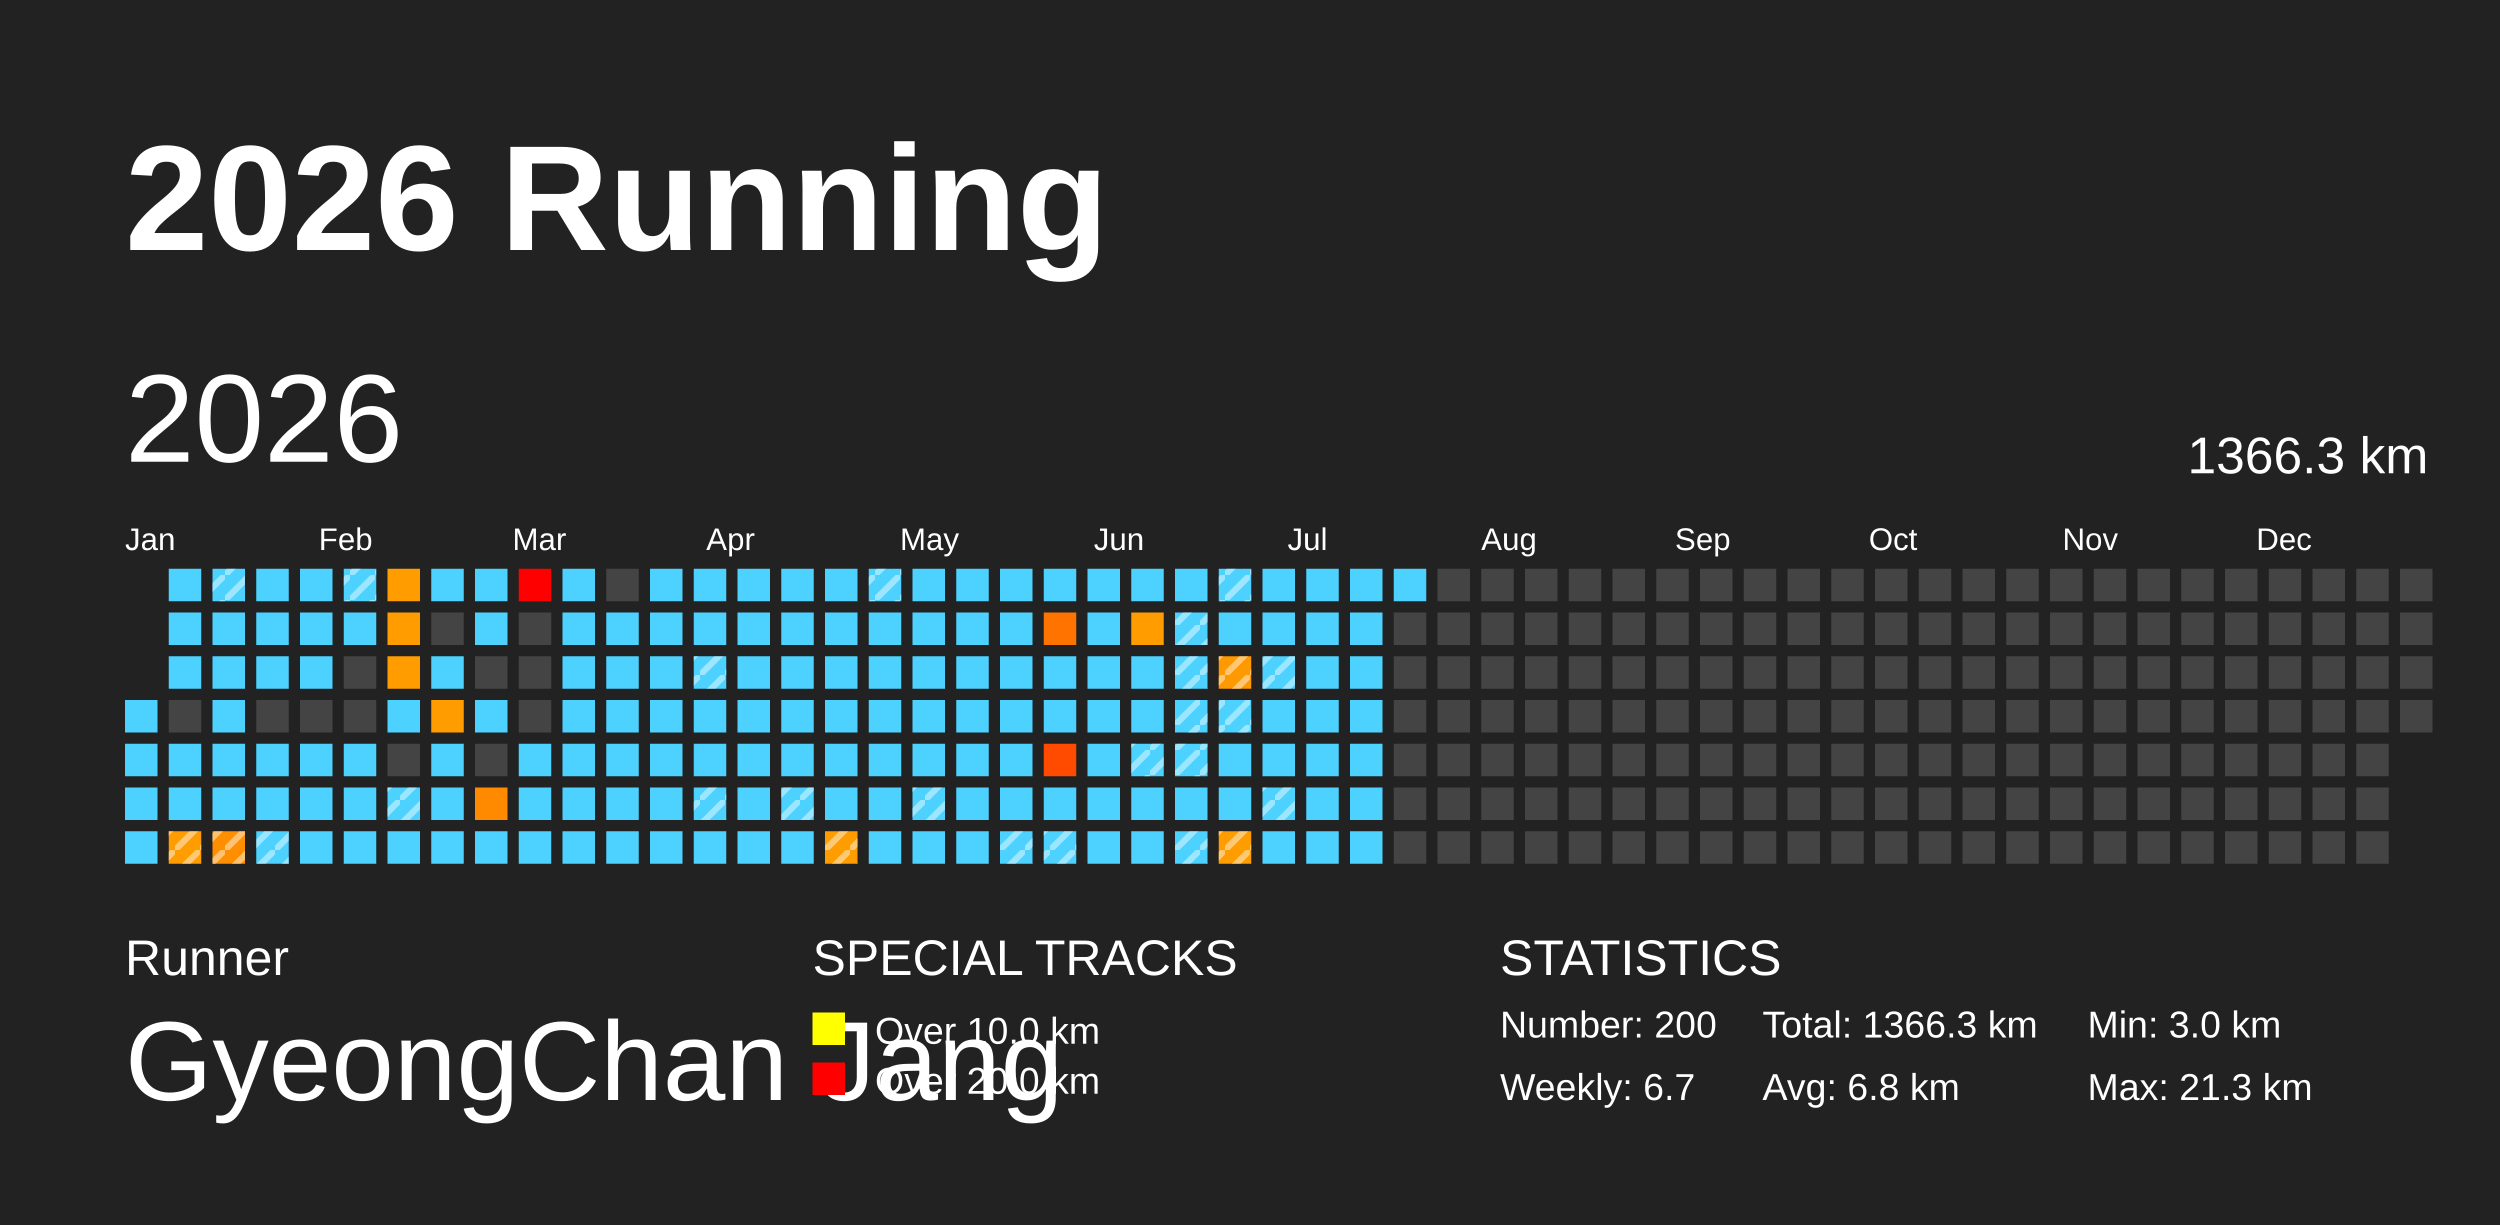
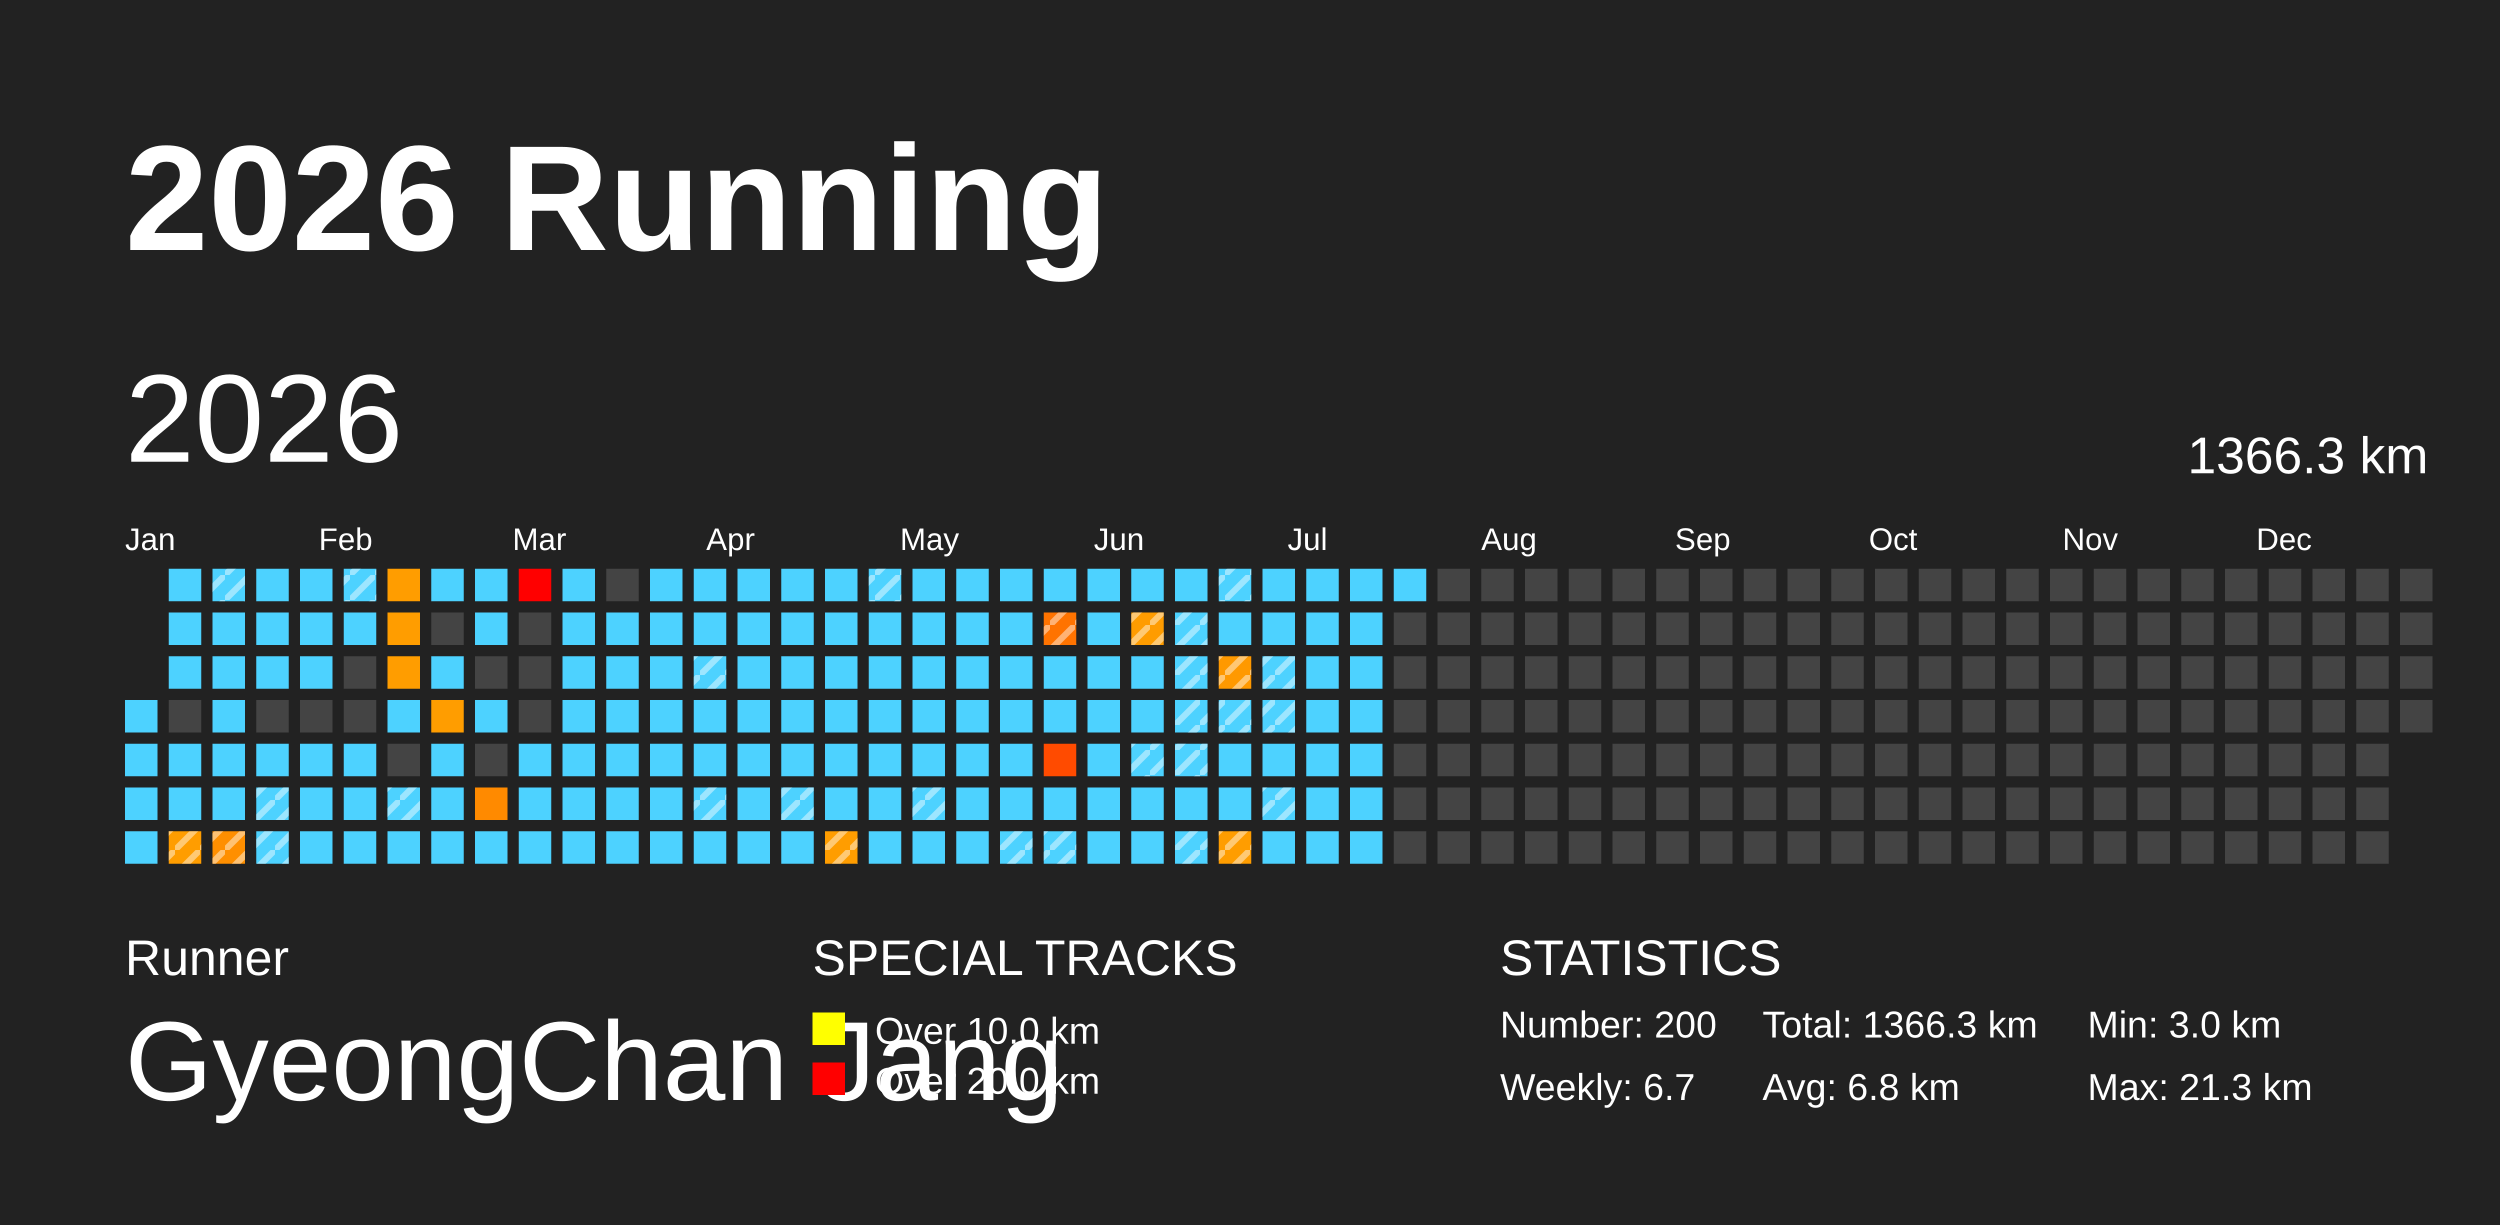
<svg xmlns="http://www.w3.org/2000/svg" baseProfile="full" height="98mm" version="1.1" viewBox="0,0,200,98" width="200mm">
  <defs>
    <pattern height="2" id="indoor-stripe" patternUnits="userSpaceOnUse" width="2">
      <line stroke="white" stroke-opacity="0.45" stroke-width="0.5" x1="0" x2="2" y1="2" y2="0" />
    </pattern>
  </defs>
  <rect fill="#222222" height="98" width="200" x="0" y="0" />
  <text fill="#FFFFFF" style="font-size:12px; font-family:Arial; font-weight:bold;" x="10" y="20">2026 Running</text>
  <text fill="#FFFFFF" style="font-size:4px; font-family:Arial" x="10" y="78">Runner</text>
  <text fill="#FFFFFF" style="font-size:9px; font-family:Arial" x="10" y="88">GyeongChan Jang</text>
  <text fill="#FFFFFF" style="font-size:4px; font-family:Arial" x="65" y="78">SPECIAL TRACKS</text>
  <rect fill="yellow" height="2.6" width="2.6" x="65" y="81" />
  <text fill="#FFFFFF" style="font-size:3px; font-family:Arial" x="70" y="83.5">Over 10.0 km</text>
  <rect fill="red" height="2.6" width="2.6" x="65" y="85" />
  <text fill="#FFFFFF" style="font-size:3px; font-family:Arial" x="70" y="87.5">Over 20.0 km</text>
  <text fill="#FFFFFF" style="font-size:4px; font-family:Arial" x="120" y="78">STATISTICS</text>
  <text fill="#FFFFFF" style="font-size:3px; font-family:Arial" x="120" y="83">Number: 200</text>
  <text fill="#FFFFFF" style="font-size:3px; font-family:Arial" x="120" y="88">Weekly: 6.7</text>
  <text fill="#FFFFFF" style="font-size:3px; font-family:Arial" x="141" y="83">Total: 1366.3 km</text>
  <text fill="#FFFFFF" style="font-size:3px; font-family:Arial" x="141" y="88">Avg: 6.8 km</text>
  <text fill="#FFFFFF" style="font-size:3px; font-family:Arial" x="167" y="83">Min: 3.0 km</text>
  <text fill="#FFFFFF" style="font-size:3px; font-family:Arial" x="167" y="88">Max: 21.3 km</text>
  <text dominant-baseline="hanging" fill="#FFFFFF" style="font-size:10.0px; font-family:Arial;" x="10" y="30">2026</text>
  <text dominant-baseline="hanging" fill="#FFFFFF" style="font-size:4.125px; font-family:Arial;" x="175" y="35">1366.3 km</text>
  <text fill="#FFFFFF" style="font-size:2.5px; font-family:Arial" x="10.0" y="44">Jan</text>
  <text fill="#FFFFFF" style="font-size:2.5px; font-family:Arial" x="25.5" y="44">Feb</text>
  <text fill="#FFFFFF" style="font-size:2.5px; font-family:Arial" x="41.0" y="44">Mar</text>
  <text fill="#FFFFFF" style="font-size:2.5px; font-family:Arial" x="56.5" y="44">Apr</text>
  <text fill="#FFFFFF" style="font-size:2.5px; font-family:Arial" x="72.0" y="44">May</text>
  <text fill="#FFFFFF" style="font-size:2.5px; font-family:Arial" x="87.5" y="44">Jun</text>
  <text fill="#FFFFFF" style="font-size:2.5px; font-family:Arial" x="103.0" y="44">Jul</text>
  <text fill="#FFFFFF" style="font-size:2.5px; font-family:Arial" x="118.5" y="44">Aug</text>
  <text fill="#FFFFFF" style="font-size:2.5px; font-family:Arial" x="134.0" y="44">Sep</text>
  <text fill="#FFFFFF" style="font-size:2.5px; font-family:Arial" x="149.5" y="44">Oct</text>
  <text fill="#FFFFFF" style="font-size:2.5px; font-family:Arial" x="165.0" y="44">Nov</text>
  <text fill="#FFFFFF" style="font-size:2.5px; font-family:Arial" x="180.5" y="44">Dec</text>
  <rect fill="#4dd2ff" height="2.6" width="2.6" x="10.0" y="56.0" />
  <rect fill="#4dd2ff" height="2.6" width="2.6" x="10.0" y="59.5" />
  <rect fill="#4dd2ff" height="2.6" width="2.6" x="10.0" y="63.0" />
  <rect fill="#4dd2ff" height="2.6" width="2.6" x="10.0" y="66.5" />
  <rect fill="#4dd2ff" height="2.6" width="2.6" x="13.5" y="45.5" />
  <rect fill="#4dd2ff" height="2.6" width="2.6" x="13.5" y="49.0" />
  <rect fill="#4dd2ff" height="2.6" width="2.6" x="13.5" y="52.5" />
  <rect fill="#444444" height="2.6" width="2.6" x="13.5" y="56.0" />
  <rect fill="#4dd2ff" height="2.6" width="2.6" x="13.5" y="59.5" />
  <rect fill="#4dd2ff" height="2.6" width="2.6" x="13.5" y="63.0" />
  <rect fill="#ff9d00" height="2.6" width="2.6" x="13.5" y="66.5" />
  <rect fill="url(#indoor-stripe)" height="2.6" style="pointer-events: none;" width="2.6" x="13.5" y="66.5" />
  <rect fill="#4dd2ff" height="2.6" width="2.6" x="17.0" y="45.5" />
  <rect fill="url(#indoor-stripe)" height="2.6" style="pointer-events: none;" width="2.6" x="17.0" y="45.5" />
  <rect fill="#4dd2ff" height="2.6" width="2.6" x="17.0" y="49.0" />
  <rect fill="#4dd2ff" height="2.6" width="2.6" x="17.0" y="52.5" />
  <rect fill="#4dd2ff" height="2.6" width="2.6" x="17.0" y="56.0" />
  <rect fill="#4dd2ff" height="2.6" width="2.6" x="17.0" y="59.5" />
  <rect fill="#4dd2ff" height="2.6" width="2.6" x="17.0" y="63.0" />
  <rect fill="#ff8f00" height="2.6" width="2.6" x="17.0" y="66.5" />
  <rect fill="url(#indoor-stripe)" height="2.6" style="pointer-events: none;" width="2.6" x="17.0" y="66.5" />
  <rect fill="#4dd2ff" height="2.6" width="2.6" x="20.5" y="45.5" />
  <rect fill="#4dd2ff" height="2.6" width="2.6" x="20.5" y="49.0" />
  <rect fill="#4dd2ff" height="2.6" width="2.6" x="20.5" y="52.5" />
  <rect fill="#444444" height="2.6" width="2.6" x="20.5" y="56.0" />
  <rect fill="#4dd2ff" height="2.6" width="2.6" x="20.5" y="59.5" />
  <rect fill="#4dd2ff" height="2.6" width="2.6" x="20.5" y="63.0" />
+   <rect fill="url(#indoor-stripe)" height="2.6" style="pointer-events: none;" width="2.6" x="20.5" y="63.0" />
  <rect fill="#4dd2ff" height="2.6" width="2.6" x="20.5" y="66.5" />
  <rect fill="url(#indoor-stripe)" height="2.6" style="pointer-events: none;" width="2.6" x="20.5" y="66.5" />
  <rect fill="#4dd2ff" height="2.6" width="2.6" x="24.0" y="45.5" />
  <rect fill="#4dd2ff" height="2.6" width="2.6" x="24.0" y="49.0" />
  <rect fill="#4dd2ff" height="2.6" width="2.6" x="24.0" y="52.5" />
  <rect fill="#444444" height="2.6" width="2.6" x="24.0" y="56.0" />
  <rect fill="#4dd2ff" height="2.6" width="2.6" x="24.0" y="59.5" />
  <rect fill="#4dd2ff" height="2.6" width="2.6" x="24.0" y="63.0" />
  <rect fill="#4dd2ff" height="2.6" width="2.6" x="24.0" y="66.5" />
  <rect fill="#4dd2ff" height="2.6" width="2.6" x="27.5" y="45.5" />
  <rect fill="url(#indoor-stripe)" height="2.6" style="pointer-events: none;" width="2.6" x="27.5" y="45.5" />
  <rect fill="#4dd2ff" height="2.6" width="2.6" x="27.5" y="49.0" />
  <rect fill="#444444" height="2.6" width="2.6" x="27.5" y="52.5" />
  <rect fill="#444444" height="2.6" width="2.6" x="27.5" y="56.0" />
  <rect fill="#4dd2ff" height="2.6" width="2.6" x="27.5" y="59.5" />
  <rect fill="#4dd2ff" height="2.6" width="2.6" x="27.5" y="63.0" />
  <rect fill="#4dd2ff" height="2.6" width="2.6" x="27.5" y="66.5" />
  <rect fill="#ff9d00" height="2.6" width="2.6" x="31.0" y="45.5" />
  <rect fill="#ff9d00" height="2.6" width="2.6" x="31.0" y="49.0" />
  <rect fill="#ff9d00" height="2.6" width="2.6" x="31.0" y="52.5" />
  <rect fill="#4dd2ff" height="2.6" width="2.6" x="31.0" y="56.0" />
  <rect fill="#444444" height="2.6" width="2.6" x="31.0" y="59.5" />
  <rect fill="#4dd2ff" height="2.6" width="2.6" x="31.0" y="63.0" />
  <rect fill="url(#indoor-stripe)" height="2.6" style="pointer-events: none;" width="2.6" x="31.0" y="63.0" />
  <rect fill="#4dd2ff" height="2.6" width="2.6" x="31.0" y="66.5" />
  <rect fill="#4dd2ff" height="2.6" width="2.6" x="34.5" y="45.5" />
  <rect fill="#444444" height="2.6" width="2.6" x="34.5" y="49.0" />
  <rect fill="#4dd2ff" height="2.6" width="2.6" x="34.5" y="52.5" />
  <rect fill="#ff9d00" height="2.6" width="2.6" x="34.5" y="56.0" />
  <rect fill="#4dd2ff" height="2.6" width="2.6" x="34.5" y="59.5" />
  <rect fill="#4dd2ff" height="2.6" width="2.6" x="34.5" y="63.0" />
  <rect fill="#4dd2ff" height="2.6" width="2.6" x="34.5" y="66.5" />
  <rect fill="#4dd2ff" height="2.6" width="2.6" x="38.0" y="45.5" />
  <rect fill="#4dd2ff" height="2.6" width="2.6" x="38.0" y="49.0" />
  <rect fill="#444444" height="2.6" width="2.6" x="38.0" y="52.5" />
  <rect fill="#4dd2ff" height="2.6" width="2.6" x="38.0" y="56.0" />
  <rect fill="#444444" height="2.6" width="2.6" x="38.0" y="59.5" />
  <rect fill="#ff8a00" height="2.6" width="2.6" x="38.0" y="63.0" />
  <rect fill="#4dd2ff" height="2.6" width="2.6" x="38.0" y="66.5" />
  <rect fill="red" height="2.6" width="2.6" x="41.5" y="45.5" />
  <rect fill="#444444" height="2.6" width="2.6" x="41.5" y="49.0" />
  <rect fill="#444444" height="2.6" width="2.6" x="41.5" y="52.5" />
  <rect fill="#444444" height="2.6" width="2.6" x="41.5" y="56.0" />
  <rect fill="#4dd2ff" height="2.6" width="2.6" x="41.5" y="59.5" />
  <rect fill="#4dd2ff" height="2.6" width="2.6" x="41.5" y="63.0" />
  <rect fill="#4dd2ff" height="2.6" width="2.6" x="41.5" y="66.5" />
  <rect fill="#4dd2ff" height="2.6" width="2.6" x="45.0" y="45.5" />
  <rect fill="#4dd2ff" height="2.6" width="2.6" x="45.0" y="49.0" />
  <rect fill="#4dd2ff" height="2.6" width="2.6" x="45.0" y="52.5" />
  <rect fill="#4dd2ff" height="2.6" width="2.6" x="45.0" y="56.0" />
  <rect fill="#4dd2ff" height="2.6" width="2.6" x="45.0" y="59.5" />
  <rect fill="#4dd2ff" height="2.6" width="2.6" x="45.0" y="63.0" />
  <rect fill="#4dd2ff" height="2.6" width="2.6" x="45.0" y="66.5" />
  <rect fill="#444444" height="2.6" width="2.6" x="48.5" y="45.5" />
  <rect fill="#4dd2ff" height="2.6" width="2.6" x="48.5" y="49.0" />
  <rect fill="#4dd2ff" height="2.6" width="2.6" x="48.5" y="52.5" />
  <rect fill="#4dd2ff" height="2.6" width="2.6" x="48.5" y="56.0" />
  <rect fill="#4dd2ff" height="2.6" width="2.6" x="48.5" y="59.5" />
  <rect fill="#4dd2ff" height="2.6" width="2.6" x="48.5" y="63.0" />
  <rect fill="#4dd2ff" height="2.6" width="2.6" x="48.5" y="66.5" />
  <rect fill="#4dd2ff" height="2.6" width="2.6" x="52.0" y="45.5" />
  <rect fill="#4dd2ff" height="2.6" width="2.6" x="52.0" y="49.0" />
  <rect fill="#4dd2ff" height="2.6" width="2.6" x="52.0" y="52.5" />
  <rect fill="#4dd2ff" height="2.6" width="2.6" x="52.0" y="56.0" />
  <rect fill="#4dd2ff" height="2.6" width="2.6" x="52.0" y="59.5" />
  <rect fill="#4dd2ff" height="2.6" width="2.6" x="52.0" y="63.0" />
  <rect fill="#4dd2ff" height="2.6" width="2.6" x="52.0" y="66.5" />
  <rect fill="#4dd2ff" height="2.6" width="2.6" x="55.5" y="45.5" />
  <rect fill="#4dd2ff" height="2.6" width="2.6" x="55.5" y="49.0" />
  <rect fill="#4dd2ff" height="2.6" width="2.6" x="55.5" y="52.5" />
  <rect fill="url(#indoor-stripe)" height="2.6" style="pointer-events: none;" width="2.6" x="55.5" y="52.5" />
  <rect fill="#4dd2ff" height="2.6" width="2.6" x="55.5" y="56.0" />
  <rect fill="#4dd2ff" height="2.6" width="2.6" x="55.5" y="59.5" />
  <rect fill="#4dd2ff" height="2.6" width="2.6" x="55.5" y="63.0" />
  <rect fill="url(#indoor-stripe)" height="2.6" style="pointer-events: none;" width="2.6" x="55.5" y="63.0" />
  <rect fill="#4dd2ff" height="2.6" width="2.6" x="55.5" y="66.5" />
  <rect fill="#4dd2ff" height="2.6" width="2.6" x="59.0" y="45.5" />
  <rect fill="#4dd2ff" height="2.6" width="2.6" x="59.0" y="49.0" />
  <rect fill="#4dd2ff" height="2.6" width="2.6" x="59.0" y="52.5" />
  <rect fill="#4dd2ff" height="2.6" width="2.6" x="59.0" y="56.0" />
  <rect fill="#4dd2ff" height="2.6" width="2.6" x="59.0" y="59.5" />
  <rect fill="#4dd2ff" height="2.6" width="2.6" x="59.0" y="63.0" />
  <rect fill="#4dd2ff" height="2.6" width="2.6" x="59.0" y="66.5" />
  <rect fill="#4dd2ff" height="2.6" width="2.6" x="62.5" y="45.5" />
  <rect fill="#4dd2ff" height="2.6" width="2.6" x="62.5" y="49.0" />
  <rect fill="#4dd2ff" height="2.6" width="2.6" x="62.5" y="52.5" />
  <rect fill="#4dd2ff" height="2.6" width="2.6" x="62.5" y="56.0" />
  <rect fill="#4dd2ff" height="2.6" width="2.6" x="62.5" y="59.5" />
  <rect fill="#4dd2ff" height="2.6" width="2.6" x="62.5" y="63.0" />
  <rect fill="url(#indoor-stripe)" height="2.6" style="pointer-events: none;" width="2.6" x="62.5" y="63.0" />
  <rect fill="#4dd2ff" height="2.6" width="2.6" x="62.5" y="66.5" />
  <rect fill="#4dd2ff" height="2.6" width="2.6" x="66.0" y="45.5" />
  <rect fill="#4dd2ff" height="2.6" width="2.6" x="66.0" y="49.0" />
  <rect fill="#4dd2ff" height="2.6" width="2.6" x="66.0" y="52.5" />
  <rect fill="#4dd2ff" height="2.6" width="2.6" x="66.0" y="56.0" />
  <rect fill="#4dd2ff" height="2.6" width="2.6" x="66.0" y="59.5" />
  <rect fill="#4dd2ff" height="2.6" width="2.6" x="66.0" y="63.0" />
  <rect fill="#ff9d00" height="2.6" width="2.6" x="66.0" y="66.5" />
  <rect fill="url(#indoor-stripe)" height="2.6" style="pointer-events: none;" width="2.6" x="66.0" y="66.5" />
  <rect fill="#4dd2ff" height="2.6" width="2.6" x="69.5" y="45.5" />
  <rect fill="url(#indoor-stripe)" height="2.6" style="pointer-events: none;" width="2.6" x="69.5" y="45.5" />
  <rect fill="#4dd2ff" height="2.6" width="2.6" x="69.5" y="49.0" />
  <rect fill="#4dd2ff" height="2.6" width="2.6" x="69.5" y="52.5" />
  <rect fill="#4dd2ff" height="2.6" width="2.6" x="69.5" y="56.0" />
  <rect fill="#4dd2ff" height="2.6" width="2.6" x="69.5" y="59.5" />
  <rect fill="#4dd2ff" height="2.6" width="2.6" x="69.5" y="63.0" />
  <rect fill="#4dd2ff" height="2.6" width="2.6" x="69.5" y="66.5" />
  <rect fill="#4dd2ff" height="2.6" width="2.6" x="73.0" y="45.5" />
  <rect fill="#4dd2ff" height="2.6" width="2.6" x="73.0" y="49.0" />
  <rect fill="#4dd2ff" height="2.6" width="2.6" x="73.0" y="52.5" />
  <rect fill="#4dd2ff" height="2.6" width="2.6" x="73.0" y="56.0" />
  <rect fill="#4dd2ff" height="2.6" width="2.6" x="73.0" y="59.5" />
  <rect fill="#4dd2ff" height="2.6" width="2.6" x="73.0" y="63.0" />
  <rect fill="url(#indoor-stripe)" height="2.6" style="pointer-events: none;" width="2.6" x="73.0" y="63.0" />
  <rect fill="#4dd2ff" height="2.6" width="2.6" x="73.0" y="66.5" />
  <rect fill="#4dd2ff" height="2.6" width="2.6" x="76.5" y="45.5" />
  <rect fill="#4dd2ff" height="2.6" width="2.6" x="76.5" y="49.0" />
  <rect fill="#4dd2ff" height="2.6" width="2.6" x="76.5" y="52.5" />
  <rect fill="#4dd2ff" height="2.6" width="2.6" x="76.5" y="56.0" />
  <rect fill="#4dd2ff" height="2.6" width="2.6" x="76.5" y="59.5" />
  <rect fill="#4dd2ff" height="2.6" width="2.6" x="76.5" y="63.0" />
  <rect fill="#4dd2ff" height="2.6" width="2.6" x="76.5" y="66.5" />
  <rect fill="#4dd2ff" height="2.6" width="2.6" x="80.0" y="45.5" />
  <rect fill="#4dd2ff" height="2.6" width="2.6" x="80.0" y="49.0" />
  <rect fill="#4dd2ff" height="2.6" width="2.6" x="80.0" y="52.5" />
  <rect fill="#4dd2ff" height="2.6" width="2.6" x="80.0" y="56.0" />
  <rect fill="#4dd2ff" height="2.6" width="2.6" x="80.0" y="59.5" />
  <rect fill="#4dd2ff" height="2.6" width="2.6" x="80.0" y="63.0" />
  <rect fill="#4dd2ff" height="2.6" width="2.6" x="80.0" y="66.5" />
  <rect fill="url(#indoor-stripe)" height="2.6" style="pointer-events: none;" width="2.6" x="80.0" y="66.5" />
  <rect fill="#4dd2ff" height="2.6" width="2.6" x="83.5" y="45.5" />
  <rect fill="#ff7300" height="2.6" width="2.6" x="83.5" y="49.0" />
+   <rect fill="url(#indoor-stripe)" height="2.6" style="pointer-events: none;" width="2.6" x="83.5" y="49.0" />
  <rect fill="#4dd2ff" height="2.6" width="2.6" x="83.5" y="52.5" />
  <rect fill="#4dd2ff" height="2.6" width="2.6" x="83.5" y="56.0" />
  <rect fill="#ff4b00" height="2.6" width="2.6" x="83.5" y="59.5" />
  <rect fill="#4dd2ff" height="2.6" width="2.6" x="83.5" y="63.0" />
  <rect fill="#4dd2ff" height="2.6" width="2.6" x="83.5" y="66.5" />
  <rect fill="url(#indoor-stripe)" height="2.6" style="pointer-events: none;" width="2.6" x="83.5" y="66.5" />
  <rect fill="#4dd2ff" height="2.6" width="2.6" x="87.0" y="45.5" />
  <rect fill="#4dd2ff" height="2.6" width="2.6" x="87.0" y="49.0" />
  <rect fill="#4dd2ff" height="2.6" width="2.6" x="87.0" y="52.5" />
  <rect fill="#4dd2ff" height="2.6" width="2.6" x="87.0" y="56.0" />
  <rect fill="#4dd2ff" height="2.6" width="2.6" x="87.0" y="59.5" />
  <rect fill="#4dd2ff" height="2.6" width="2.6" x="87.0" y="63.0" />
  <rect fill="#4dd2ff" height="2.6" width="2.6" x="87.0" y="66.5" />
  <rect fill="#4dd2ff" height="2.6" width="2.6" x="90.5" y="45.5" />
  <rect fill="#ff9c00" height="2.6" width="2.6" x="90.5" y="49.0" />
+   <rect fill="url(#indoor-stripe)" height="2.6" style="pointer-events: none;" width="2.6" x="90.5" y="49.0" />
  <rect fill="#4dd2ff" height="2.6" width="2.6" x="90.5" y="52.5" />
  <rect fill="#4dd2ff" height="2.6" width="2.6" x="90.5" y="56.0" />
  <rect fill="#4dd2ff" height="2.6" width="2.6" x="90.5" y="59.5" />
  <rect fill="url(#indoor-stripe)" height="2.6" style="pointer-events: none;" width="2.6" x="90.5" y="59.5" />
  <rect fill="#4dd2ff" height="2.6" width="2.6" x="90.5" y="63.0" />
  <rect fill="#4dd2ff" height="2.6" width="2.6" x="90.5" y="66.5" />
  <rect fill="#4dd2ff" height="2.6" width="2.6" x="94.0" y="45.5" />
  <rect fill="#4dd2ff" height="2.6" width="2.6" x="94.0" y="49.0" />
  <rect fill="url(#indoor-stripe)" height="2.6" style="pointer-events: none;" width="2.6" x="94.0" y="49.0" />
  <rect fill="#4dd2ff" height="2.6" width="2.6" x="94.0" y="52.5" />
  <rect fill="url(#indoor-stripe)" height="2.6" style="pointer-events: none;" width="2.6" x="94.0" y="52.5" />
  <rect fill="#4dd2ff" height="2.6" width="2.6" x="94.0" y="56.0" />
  <rect fill="url(#indoor-stripe)" height="2.6" style="pointer-events: none;" width="2.6" x="94.0" y="56.0" />
  <rect fill="#4dd2ff" height="2.6" width="2.6" x="94.0" y="59.5" />
  <rect fill="url(#indoor-stripe)" height="2.6" style="pointer-events: none;" width="2.6" x="94.0" y="59.5" />
  <rect fill="#4dd2ff" height="2.6" width="2.6" x="94.0" y="63.0" />
  <rect fill="#4dd2ff" height="2.6" width="2.6" x="94.0" y="66.5" />
  <rect fill="url(#indoor-stripe)" height="2.6" style="pointer-events: none;" width="2.6" x="94.0" y="66.5" />
  <rect fill="#4dd2ff" height="2.6" width="2.6" x="97.5" y="45.5" />
  <rect fill="url(#indoor-stripe)" height="2.6" style="pointer-events: none;" width="2.6" x="97.5" y="45.5" />
  <rect fill="#4dd2ff" height="2.6" width="2.6" x="97.5" y="49.0" />
  <rect fill="#ff9900" height="2.6" width="2.6" x="97.5" y="52.5" />
  <rect fill="url(#indoor-stripe)" height="2.6" style="pointer-events: none;" width="2.6" x="97.5" y="52.5" />
  <rect fill="#4dd2ff" height="2.6" width="2.6" x="97.5" y="56.0" />
  <rect fill="url(#indoor-stripe)" height="2.6" style="pointer-events: none;" width="2.6" x="97.5" y="56.0" />
  <rect fill="#4dd2ff" height="2.6" width="2.6" x="97.5" y="59.5" />
  <rect fill="#4dd2ff" height="2.6" width="2.6" x="97.5" y="63.0" />
  <rect fill="#ff9d00" height="2.6" width="2.6" x="97.5" y="66.5" />
  <rect fill="url(#indoor-stripe)" height="2.6" style="pointer-events: none;" width="2.6" x="97.5" y="66.5" />
  <rect fill="#4dd2ff" height="2.6" width="2.6" x="101.0" y="45.5" />
  <rect fill="#4dd2ff" height="2.6" width="2.6" x="101.0" y="49.0" />
  <rect fill="#4dd2ff" height="2.6" width="2.6" x="101.0" y="52.5" />
  <rect fill="url(#indoor-stripe)" height="2.6" style="pointer-events: none;" width="2.6" x="101.0" y="52.5" />
  <rect fill="#4dd2ff" height="2.6" width="2.6" x="101.0" y="56.0" />
+   <rect fill="url(#indoor-stripe)" height="2.6" style="pointer-events: none;" width="2.6" x="101.0" y="56.0" />
  <rect fill="#4dd2ff" height="2.6" width="2.6" x="101.0" y="59.5" />
  <rect fill="#4dd2ff" height="2.6" width="2.6" x="101.0" y="63.0" />
  <rect fill="url(#indoor-stripe)" height="2.6" style="pointer-events: none;" width="2.6" x="101.0" y="63.0" />
  <rect fill="#4dd2ff" height="2.6" width="2.6" x="101.0" y="66.5" />
  <rect fill="#4dd2ff" height="2.6" width="2.6" x="104.5" y="45.5" />
  <rect fill="#4dd2ff" height="2.6" width="2.6" x="104.5" y="49.0" />
  <rect fill="#4dd2ff" height="2.6" width="2.6" x="104.5" y="52.5" />
  <rect fill="#4dd2ff" height="2.6" width="2.6" x="104.5" y="56.0" />
  <rect fill="#4dd2ff" height="2.6" width="2.6" x="104.5" y="59.5" />
  <rect fill="#4dd2ff" height="2.6" width="2.6" x="104.5" y="63.0" />
  <rect fill="#4dd2ff" height="2.6" width="2.6" x="104.5" y="66.5" />
  <rect fill="#4dd2ff" height="2.6" width="2.6" x="108.0" y="45.5" />
  <rect fill="#4dd2ff" height="2.6" width="2.6" x="108.0" y="49.0" />
  <rect fill="#4dd2ff" height="2.6" width="2.6" x="108.0" y="52.5" />
  <rect fill="#4dd2ff" height="2.6" width="2.6" x="108.0" y="56.0" />
  <rect fill="#4dd2ff" height="2.6" width="2.6" x="108.0" y="59.5" />
  <rect fill="#4dd2ff" height="2.6" width="2.6" x="108.0" y="63.0" />
  <rect fill="#4dd2ff" height="2.6" width="2.6" x="108.0" y="66.5" />
  <rect fill="#4dd2ff" height="2.6" width="2.6" x="111.5" y="45.5" />
  <rect fill="#444444" height="2.6" width="2.6" x="111.5" y="49.0" />
  <rect fill="#444444" height="2.6" width="2.6" x="111.5" y="52.5" />
  <rect fill="#444444" height="2.6" width="2.6" x="111.5" y="56.0" />
  <rect fill="#444444" height="2.6" width="2.6" x="111.5" y="59.5" />
  <rect fill="#444444" height="2.6" width="2.6" x="111.5" y="63.0" />
  <rect fill="#444444" height="2.6" width="2.6" x="111.5" y="66.5" />
  <rect fill="#444444" height="2.6" width="2.6" x="115.0" y="45.5" />
  <rect fill="#444444" height="2.6" width="2.6" x="115.0" y="49.0" />
  <rect fill="#444444" height="2.6" width="2.6" x="115.0" y="52.5" />
  <rect fill="#444444" height="2.6" width="2.6" x="115.0" y="56.0" />
  <rect fill="#444444" height="2.6" width="2.6" x="115.0" y="59.5" />
  <rect fill="#444444" height="2.6" width="2.6" x="115.0" y="63.0" />
  <rect fill="#444444" height="2.6" width="2.6" x="115.0" y="66.5" />
  <rect fill="#444444" height="2.6" width="2.6" x="118.5" y="45.5" />
  <rect fill="#444444" height="2.6" width="2.6" x="118.5" y="49.0" />
  <rect fill="#444444" height="2.6" width="2.6" x="118.5" y="52.5" />
  <rect fill="#444444" height="2.6" width="2.6" x="118.5" y="56.0" />
  <rect fill="#444444" height="2.6" width="2.6" x="118.5" y="59.5" />
  <rect fill="#444444" height="2.6" width="2.6" x="118.5" y="63.0" />
  <rect fill="#444444" height="2.6" width="2.6" x="118.5" y="66.5" />
  <rect fill="#444444" height="2.6" width="2.6" x="122.0" y="45.5" />
  <rect fill="#444444" height="2.6" width="2.6" x="122.0" y="49.0" />
  <rect fill="#444444" height="2.6" width="2.6" x="122.0" y="52.5" />
  <rect fill="#444444" height="2.6" width="2.6" x="122.0" y="56.0" />
  <rect fill="#444444" height="2.6" width="2.6" x="122.0" y="59.5" />
  <rect fill="#444444" height="2.6" width="2.6" x="122.0" y="63.0" />
  <rect fill="#444444" height="2.6" width="2.6" x="122.0" y="66.5" />
  <rect fill="#444444" height="2.6" width="2.6" x="125.5" y="45.5" />
  <rect fill="#444444" height="2.6" width="2.6" x="125.5" y="49.0" />
  <rect fill="#444444" height="2.6" width="2.6" x="125.5" y="52.5" />
  <rect fill="#444444" height="2.6" width="2.6" x="125.5" y="56.0" />
  <rect fill="#444444" height="2.6" width="2.6" x="125.5" y="59.5" />
  <rect fill="#444444" height="2.6" width="2.6" x="125.5" y="63.0" />
  <rect fill="#444444" height="2.6" width="2.6" x="125.5" y="66.5" />
  <rect fill="#444444" height="2.6" width="2.6" x="129.0" y="45.5" />
  <rect fill="#444444" height="2.6" width="2.6" x="129.0" y="49.0" />
  <rect fill="#444444" height="2.6" width="2.6" x="129.0" y="52.5" />
  <rect fill="#444444" height="2.6" width="2.6" x="129.0" y="56.0" />
  <rect fill="#444444" height="2.6" width="2.6" x="129.0" y="59.5" />
  <rect fill="#444444" height="2.6" width="2.6" x="129.0" y="63.0" />
  <rect fill="#444444" height="2.6" width="2.6" x="129.0" y="66.5" />
  <rect fill="#444444" height="2.6" width="2.6" x="132.5" y="45.5" />
  <rect fill="#444444" height="2.6" width="2.6" x="132.5" y="49.0" />
  <rect fill="#444444" height="2.6" width="2.6" x="132.5" y="52.5" />
  <rect fill="#444444" height="2.6" width="2.6" x="132.5" y="56.0" />
  <rect fill="#444444" height="2.6" width="2.6" x="132.5" y="59.5" />
  <rect fill="#444444" height="2.6" width="2.6" x="132.5" y="63.0" />
  <rect fill="#444444" height="2.6" width="2.6" x="132.5" y="66.5" />
  <rect fill="#444444" height="2.6" width="2.6" x="136.0" y="45.5" />
  <rect fill="#444444" height="2.6" width="2.6" x="136.0" y="49.0" />
  <rect fill="#444444" height="2.6" width="2.6" x="136.0" y="52.5" />
  <rect fill="#444444" height="2.6" width="2.6" x="136.0" y="56.0" />
  <rect fill="#444444" height="2.6" width="2.6" x="136.0" y="59.5" />
  <rect fill="#444444" height="2.6" width="2.6" x="136.0" y="63.0" />
  <rect fill="#444444" height="2.6" width="2.6" x="136.0" y="66.5" />
  <rect fill="#444444" height="2.6" width="2.6" x="139.5" y="45.5" />
  <rect fill="#444444" height="2.6" width="2.6" x="139.5" y="49.0" />
  <rect fill="#444444" height="2.6" width="2.6" x="139.5" y="52.5" />
  <rect fill="#444444" height="2.6" width="2.6" x="139.5" y="56.0" />
  <rect fill="#444444" height="2.6" width="2.6" x="139.5" y="59.5" />
  <rect fill="#444444" height="2.6" width="2.6" x="139.5" y="63.0" />
  <rect fill="#444444" height="2.6" width="2.6" x="139.5" y="66.5" />
  <rect fill="#444444" height="2.6" width="2.6" x="143.0" y="45.5" />
  <rect fill="#444444" height="2.6" width="2.6" x="143.0" y="49.0" />
  <rect fill="#444444" height="2.6" width="2.6" x="143.0" y="52.5" />
  <rect fill="#444444" height="2.6" width="2.6" x="143.0" y="56.0" />
  <rect fill="#444444" height="2.6" width="2.6" x="143.0" y="59.5" />
  <rect fill="#444444" height="2.6" width="2.6" x="143.0" y="63.0" />
  <rect fill="#444444" height="2.6" width="2.6" x="143.0" y="66.5" />
  <rect fill="#444444" height="2.6" width="2.6" x="146.5" y="45.5" />
  <rect fill="#444444" height="2.6" width="2.6" x="146.5" y="49.0" />
  <rect fill="#444444" height="2.6" width="2.6" x="146.5" y="52.5" />
  <rect fill="#444444" height="2.6" width="2.6" x="146.5" y="56.0" />
  <rect fill="#444444" height="2.6" width="2.6" x="146.5" y="59.5" />
  <rect fill="#444444" height="2.6" width="2.6" x="146.5" y="63.0" />
  <rect fill="#444444" height="2.6" width="2.6" x="146.5" y="66.5" />
  <rect fill="#444444" height="2.6" width="2.6" x="150.0" y="45.5" />
  <rect fill="#444444" height="2.6" width="2.6" x="150.0" y="49.0" />
  <rect fill="#444444" height="2.6" width="2.6" x="150.0" y="52.5" />
  <rect fill="#444444" height="2.6" width="2.6" x="150.0" y="56.0" />
  <rect fill="#444444" height="2.6" width="2.6" x="150.0" y="59.5" />
  <rect fill="#444444" height="2.6" width="2.6" x="150.0" y="63.0" />
  <rect fill="#444444" height="2.6" width="2.6" x="150.0" y="66.5" />
  <rect fill="#444444" height="2.6" width="2.6" x="153.5" y="45.5" />
  <rect fill="#444444" height="2.6" width="2.6" x="153.5" y="49.0" />
  <rect fill="#444444" height="2.6" width="2.6" x="153.5" y="52.5" />
  <rect fill="#444444" height="2.6" width="2.6" x="153.5" y="56.0" />
  <rect fill="#444444" height="2.6" width="2.6" x="153.5" y="59.5" />
  <rect fill="#444444" height="2.6" width="2.6" x="153.5" y="63.0" />
  <rect fill="#444444" height="2.6" width="2.6" x="153.5" y="66.5" />
  <rect fill="#444444" height="2.6" width="2.6" x="157.0" y="45.5" />
  <rect fill="#444444" height="2.6" width="2.6" x="157.0" y="49.0" />
  <rect fill="#444444" height="2.6" width="2.6" x="157.0" y="52.5" />
  <rect fill="#444444" height="2.6" width="2.6" x="157.0" y="56.0" />
  <rect fill="#444444" height="2.6" width="2.6" x="157.0" y="59.5" />
  <rect fill="#444444" height="2.6" width="2.6" x="157.0" y="63.0" />
  <rect fill="#444444" height="2.6" width="2.6" x="157.0" y="66.5" />
  <rect fill="#444444" height="2.6" width="2.6" x="160.5" y="45.5" />
  <rect fill="#444444" height="2.6" width="2.6" x="160.5" y="49.0" />
  <rect fill="#444444" height="2.6" width="2.6" x="160.5" y="52.5" />
  <rect fill="#444444" height="2.6" width="2.6" x="160.5" y="56.0" />
  <rect fill="#444444" height="2.6" width="2.6" x="160.5" y="59.5" />
  <rect fill="#444444" height="2.6" width="2.6" x="160.5" y="63.0" />
  <rect fill="#444444" height="2.6" width="2.6" x="160.5" y="66.5" />
  <rect fill="#444444" height="2.6" width="2.6" x="164.0" y="45.5" />
  <rect fill="#444444" height="2.6" width="2.6" x="164.0" y="49.0" />
  <rect fill="#444444" height="2.6" width="2.6" x="164.0" y="52.5" />
  <rect fill="#444444" height="2.6" width="2.6" x="164.0" y="56.0" />
  <rect fill="#444444" height="2.6" width="2.6" x="164.0" y="59.5" />
  <rect fill="#444444" height="2.6" width="2.6" x="164.0" y="63.0" />
  <rect fill="#444444" height="2.6" width="2.6" x="164.0" y="66.5" />
  <rect fill="#444444" height="2.6" width="2.6" x="167.5" y="45.5" />
  <rect fill="#444444" height="2.6" width="2.6" x="167.5" y="49.0" />
  <rect fill="#444444" height="2.6" width="2.6" x="167.5" y="52.5" />
  <rect fill="#444444" height="2.6" width="2.6" x="167.5" y="56.0" />
  <rect fill="#444444" height="2.6" width="2.6" x="167.5" y="59.5" />
  <rect fill="#444444" height="2.6" width="2.6" x="167.5" y="63.0" />
  <rect fill="#444444" height="2.6" width="2.6" x="167.5" y="66.5" />
  <rect fill="#444444" height="2.6" width="2.6" x="171.0" y="45.5" />
  <rect fill="#444444" height="2.6" width="2.6" x="171.0" y="49.0" />
  <rect fill="#444444" height="2.6" width="2.6" x="171.0" y="52.5" />
  <rect fill="#444444" height="2.6" width="2.6" x="171.0" y="56.0" />
  <rect fill="#444444" height="2.6" width="2.6" x="171.0" y="59.5" />
  <rect fill="#444444" height="2.6" width="2.6" x="171.0" y="63.0" />
  <rect fill="#444444" height="2.6" width="2.6" x="171.0" y="66.5" />
  <rect fill="#444444" height="2.6" width="2.6" x="174.5" y="45.5" />
  <rect fill="#444444" height="2.6" width="2.6" x="174.5" y="49.0" />
  <rect fill="#444444" height="2.6" width="2.6" x="174.5" y="52.5" />
  <rect fill="#444444" height="2.6" width="2.6" x="174.5" y="56.0" />
  <rect fill="#444444" height="2.6" width="2.6" x="174.5" y="59.5" />
  <rect fill="#444444" height="2.6" width="2.6" x="174.5" y="63.0" />
  <rect fill="#444444" height="2.6" width="2.6" x="174.5" y="66.5" />
  <rect fill="#444444" height="2.6" width="2.6" x="178.0" y="45.5" />
  <rect fill="#444444" height="2.6" width="2.6" x="178.0" y="49.0" />
  <rect fill="#444444" height="2.6" width="2.6" x="178.0" y="52.5" />
  <rect fill="#444444" height="2.6" width="2.6" x="178.0" y="56.0" />
  <rect fill="#444444" height="2.6" width="2.6" x="178.0" y="59.5" />
  <rect fill="#444444" height="2.6" width="2.6" x="178.0" y="63.0" />
  <rect fill="#444444" height="2.6" width="2.6" x="178.0" y="66.5" />
  <rect fill="#444444" height="2.6" width="2.6" x="181.5" y="45.5" />
  <rect fill="#444444" height="2.6" width="2.6" x="181.5" y="49.0" />
  <rect fill="#444444" height="2.6" width="2.6" x="181.5" y="52.5" />
  <rect fill="#444444" height="2.6" width="2.6" x="181.5" y="56.0" />
  <rect fill="#444444" height="2.6" width="2.6" x="181.5" y="59.5" />
  <rect fill="#444444" height="2.6" width="2.6" x="181.5" y="63.0" />
  <rect fill="#444444" height="2.6" width="2.6" x="181.5" y="66.5" />
  <rect fill="#444444" height="2.6" width="2.6" x="185.0" y="45.5" />
  <rect fill="#444444" height="2.6" width="2.6" x="185.0" y="49.0" />
  <rect fill="#444444" height="2.6" width="2.6" x="185.0" y="52.5" />
  <rect fill="#444444" height="2.6" width="2.6" x="185.0" y="56.0" />
  <rect fill="#444444" height="2.6" width="2.6" x="185.0" y="59.5" />
  <rect fill="#444444" height="2.6" width="2.6" x="185.0" y="63.0" />
  <rect fill="#444444" height="2.6" width="2.6" x="185.0" y="66.5" />
  <rect fill="#444444" height="2.6" width="2.6" x="188.5" y="45.5" />
  <rect fill="#444444" height="2.6" width="2.6" x="188.5" y="49.0" />
  <rect fill="#444444" height="2.6" width="2.6" x="188.5" y="52.5" />
  <rect fill="#444444" height="2.6" width="2.6" x="188.5" y="56.0" />
  <rect fill="#444444" height="2.6" width="2.6" x="188.5" y="59.5" />
  <rect fill="#444444" height="2.6" width="2.6" x="188.5" y="63.0" />
  <rect fill="#444444" height="2.6" width="2.6" x="188.5" y="66.5" />
  <rect fill="#444444" height="2.6" width="2.6" x="192.0" y="45.5" />
  <rect fill="#444444" height="2.6" width="2.6" x="192.0" y="49.0" />
  <rect fill="#444444" height="2.6" width="2.6" x="192.0" y="52.5" />
  <rect fill="#444444" height="2.6" width="2.6" x="192.0" y="56.0" />
</svg>
